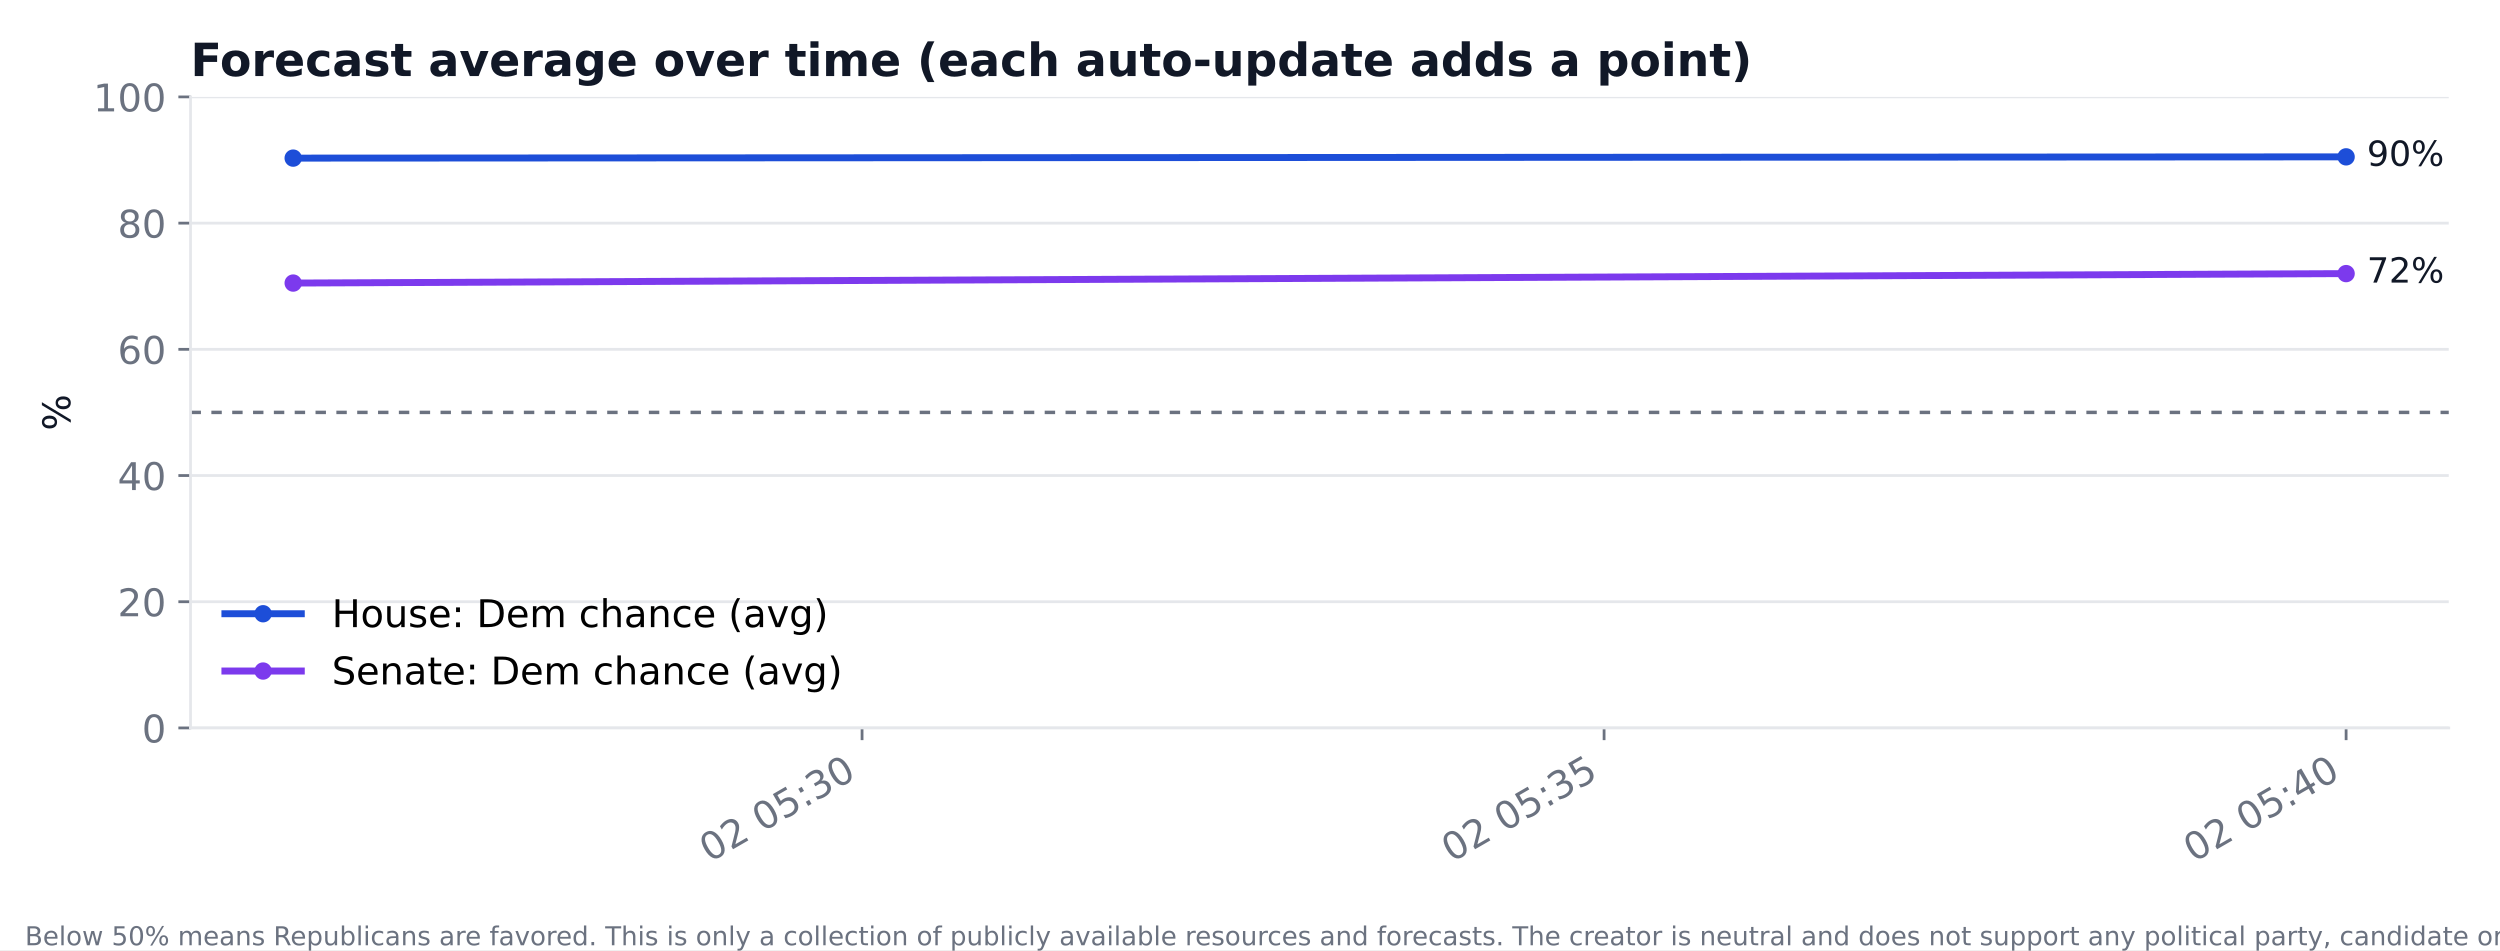
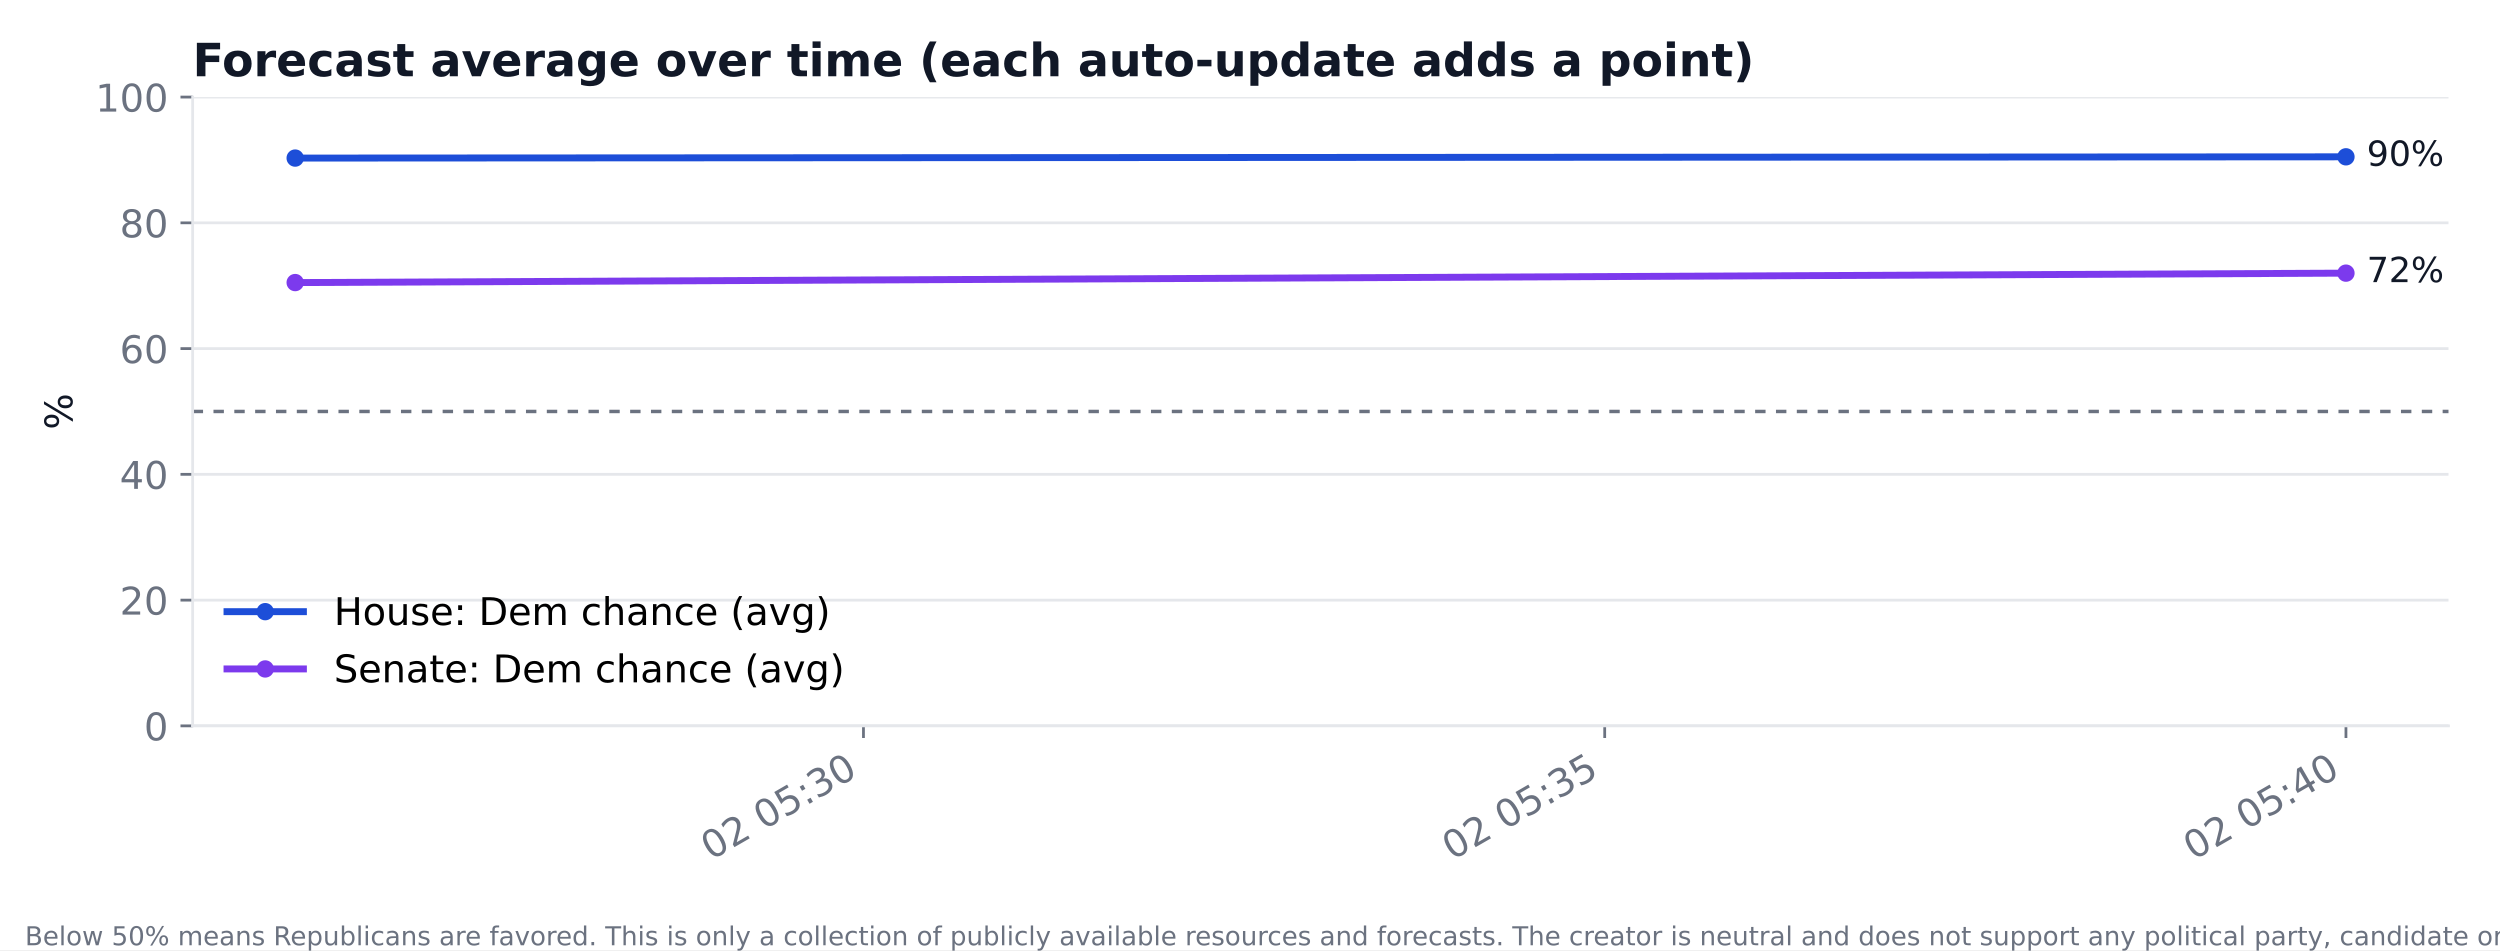
<svg xmlns="http://www.w3.org/2000/svg" xmlns:xlink="http://www.w3.org/1999/xlink" width="720pt" height="273.6pt" viewBox="0 0 720 273.6" version="1.1">
  <defs>
    <style type="text/css">*{stroke-linejoin: round; stroke-linecap: butt}</style>
  </defs>
  <g id="figure_1">
    <g id="patch_1">
      <path d="M 0 273.6  L 720 273.6  L 720 0  L 0 0  z " style="fill: #ffffff" />
    </g>
    <g id="axes_1">
      <g id="patch_2">
-         <path d="M 54.873 209.652  L 705.242 209.652  L 705.242 27.909  L 54.873 27.909  z " style="fill: #ffffff" />
+         <path d="M 55.48 209.05  L 705.164 209.05  L 705.164 27.96  L 55.48 27.96  z " style="fill: #ffffff" />
      </g>
      <g id="matplotlib.axis_1">
        <g id="xtick_1">
          <g id="line2d_1">
            <defs>
-               <path id="m00e42803e0" d="M 0 0  L 0 3.5  " style="stroke: #6b7280; stroke-width: 0.8" />
+               <path id="md98ddd3d2f" d="M 0 0  L 0 3.5  " style="stroke: #6b7280; stroke-width: 0.8" />
            </defs>
            <g>
-               <use xlink:href="#m00e42803e0" x="248.274" y="209.652" style="fill: #6b7280; stroke: #6b7280; stroke-width: 0.8" />
+               <use xlink:href="#md98ddd3d2f" x="248.677" y="209.05" style="fill: #6b7280; stroke: #6b7280; stroke-width: 0.8" />
            </g>
          </g>
          <g id="text_1">
-             <text style="font-size: 11px; font-family: 'DejaVu Sans'; fill: #6b7280" transform="translate(204.3492 248.4864) rotate(-30)">02 05:30</text>
+             <text style="font-size: 11px; font-family: 'DejaVu Sans'; fill: #6b7280" transform="translate(204.7527 247.8845) rotate(-30)">02 05:30</text>
          </g>
        </g>
        <g id="xtick_2">
          <g id="line2d_2">
            <g>
-               <use xlink:href="#m00e42803e0" x="461.977" y="209.652" style="fill: #6b7280; stroke: #6b7280; stroke-width: 0.8" />
+               <use xlink:href="#md98ddd3d2f" x="462.155" y="209.05" style="fill: #6b7280; stroke: #6b7280; stroke-width: 0.8" />
            </g>
          </g>
          <g id="text_2">
-             <text style="font-size: 11px; font-family: 'DejaVu Sans'; fill: #6b7280" transform="translate(418.0524 248.4864) rotate(-30)">02 05:35</text>
+             <text style="font-size: 11px; font-family: 'DejaVu Sans'; fill: #6b7280" transform="translate(418.2303 247.8845) rotate(-30)">02 05:35</text>
          </g>
        </g>
        <g id="xtick_3">
          <g id="line2d_3">
            <g>
-               <use xlink:href="#m00e42803e0" x="675.68" y="209.652" style="fill: #6b7280; stroke: #6b7280; stroke-width: 0.8" />
+               <use xlink:href="#md98ddd3d2f" x="675.633" y="209.05" style="fill: #6b7280; stroke: #6b7280; stroke-width: 0.8" />
            </g>
          </g>
          <g id="text_3">
-             <text style="font-size: 11px; font-family: 'DejaVu Sans'; fill: #6b7280" transform="translate(631.7555 248.4864) rotate(-30)">02 05:40</text>
+             <text style="font-size: 11px; font-family: 'DejaVu Sans'; fill: #6b7280" transform="translate(631.708 247.8845) rotate(-30)">02 05:40</text>
          </g>
        </g>
      </g>
      <g id="matplotlib.axis_2">
        <g id="ytick_1">
          <g id="line2d_4">
-             <path d="M 54.873 209.652  L 705.242 209.652  " clip-path="url(#p6dbf51d479)" style="fill: none; stroke: #e5e7eb; stroke-width: 0.8; stroke-linecap: square" />
+             <path d="M 55.48 209.05  L 705.164 209.05  " clip-path="url(#p433f0deffc)" style="fill: none; stroke: #e5e7eb; stroke-width: 0.8; stroke-linecap: square" />
          </g>
          <g id="line2d_5">
            <defs>
-               <path id="mbb699c77f0" d="M 0 0  L -3.5 0  " style="stroke: #6b7280; stroke-width: 0.8" />
+               <path id="m23847be584" d="M 0 0  L -3.5 0  " style="stroke: #6b7280; stroke-width: 0.8" />
            </defs>
            <g>
-               <use xlink:href="#mbb699c77f0" x="54.873" y="209.652" style="fill: #6b7280; stroke: #6b7280; stroke-width: 0.8" />
+               <use xlink:href="#m23847be584" x="55.48" y="209.05" style="fill: #6b7280; stroke: #6b7280; stroke-width: 0.8" />
            </g>
          </g>
          <g id="text_4">
-             <text style="font-size: 11px; font-family: 'DejaVu Sans'; text-anchor: end; fill: #6b7280" x="47.873" y="213.83" transform="rotate(-0 47.8725 213.8303)">0</text>
+             <text style="font-size: 11px; font-family: 'DejaVu Sans'; text-anchor: end; fill: #6b7280" x="48.48" y="213.228" transform="rotate(-0 48.48 213.2284)">0</text>
          </g>
        </g>
        <g id="ytick_2">
          <g id="line2d_6">
-             <path d="M 54.873 173.303  L 705.242 173.303  " clip-path="url(#p6dbf51d479)" style="fill: none; stroke: #e5e7eb; stroke-width: 0.8; stroke-linecap: square" />
+             <path d="M 55.48 172.832  L 705.164 172.832  " clip-path="url(#p433f0deffc)" style="fill: none; stroke: #e5e7eb; stroke-width: 0.8; stroke-linecap: square" />
          </g>
          <g id="line2d_7">
            <g>
-               <use xlink:href="#mbb699c77f0" x="54.873" y="173.303" style="fill: #6b7280; stroke: #6b7280; stroke-width: 0.8" />
+               <use xlink:href="#m23847be584" x="55.48" y="172.832" style="fill: #6b7280; stroke: #6b7280; stroke-width: 0.8" />
            </g>
          </g>
          <g id="text_5">
-             <text style="font-size: 11px; font-family: 'DejaVu Sans'; text-anchor: end; fill: #6b7280" x="47.873" y="177.482" transform="rotate(-0 47.8725 177.4818)">20</text>
+             <text style="font-size: 11px; font-family: 'DejaVu Sans'; text-anchor: end; fill: #6b7280" x="48.48" y="177.01" transform="rotate(-0 48.48 177.0105)">20</text>
          </g>
        </g>
        <g id="ytick_3">
          <g id="line2d_8">
-             <path d="M 54.873 136.955  L 705.242 136.955  " clip-path="url(#p6dbf51d479)" style="fill: none; stroke: #e5e7eb; stroke-width: 0.8; stroke-linecap: square" />
+             <path d="M 55.48 136.614  L 705.164 136.614  " clip-path="url(#p433f0deffc)" style="fill: none; stroke: #e5e7eb; stroke-width: 0.8; stroke-linecap: square" />
          </g>
          <g id="line2d_9">
            <g>
-               <use xlink:href="#mbb699c77f0" x="54.873" y="136.955" style="fill: #6b7280; stroke: #6b7280; stroke-width: 0.8" />
+               <use xlink:href="#m23847be584" x="55.48" y="136.614" style="fill: #6b7280; stroke: #6b7280; stroke-width: 0.8" />
            </g>
          </g>
          <g id="text_6">
-             <text style="font-size: 11px; font-family: 'DejaVu Sans'; text-anchor: end; fill: #6b7280" x="47.873" y="141.133" transform="rotate(-0 47.8725 141.1332)">40</text>
+             <text style="font-size: 11px; font-family: 'DejaVu Sans'; text-anchor: end; fill: #6b7280" x="48.48" y="140.793" transform="rotate(-0 48.48 140.7925)">40</text>
          </g>
        </g>
        <g id="ytick_4">
          <g id="line2d_10">
-             <path d="M 54.873 100.606  L 705.242 100.606  " clip-path="url(#p6dbf51d479)" style="fill: none; stroke: #e5e7eb; stroke-width: 0.8; stroke-linecap: square" />
+             <path d="M 55.48 100.396  L 705.164 100.396  " clip-path="url(#p433f0deffc)" style="fill: none; stroke: #e5e7eb; stroke-width: 0.8; stroke-linecap: square" />
          </g>
          <g id="line2d_11">
            <g>
-               <use xlink:href="#mbb699c77f0" x="54.873" y="100.606" style="fill: #6b7280; stroke: #6b7280; stroke-width: 0.8" />
+               <use xlink:href="#m23847be584" x="55.48" y="100.396" style="fill: #6b7280; stroke: #6b7280; stroke-width: 0.8" />
            </g>
          </g>
          <g id="text_7">
-             <text style="font-size: 11px; font-family: 'DejaVu Sans'; text-anchor: end; fill: #6b7280" x="47.873" y="104.785" transform="rotate(-0 47.8725 104.7847)">60</text>
+             <text style="font-size: 11px; font-family: 'DejaVu Sans'; text-anchor: end; fill: #6b7280" x="48.48" y="104.575" transform="rotate(-0 48.48 104.5746)">60</text>
          </g>
        </g>
        <g id="ytick_5">
          <g id="line2d_12">
-             <path d="M 54.873 64.257  L 705.242 64.257  " clip-path="url(#p6dbf51d479)" style="fill: none; stroke: #e5e7eb; stroke-width: 0.8; stroke-linecap: square" />
+             <path d="M 55.48 64.178  L 705.164 64.178  " clip-path="url(#p433f0deffc)" style="fill: none; stroke: #e5e7eb; stroke-width: 0.8; stroke-linecap: square" />
          </g>
          <g id="line2d_13">
            <g>
-               <use xlink:href="#mbb699c77f0" x="54.873" y="64.257" style="fill: #6b7280; stroke: #6b7280; stroke-width: 0.8" />
+               <use xlink:href="#m23847be584" x="55.48" y="64.178" style="fill: #6b7280; stroke: #6b7280; stroke-width: 0.8" />
            </g>
          </g>
          <g id="text_8">
-             <text style="font-size: 11px; font-family: 'DejaVu Sans'; text-anchor: end; fill: #6b7280" x="47.873" y="68.436" transform="rotate(-0 47.8725 68.43615)">80</text>
+             <text style="font-size: 11px; font-family: 'DejaVu Sans'; text-anchor: end; fill: #6b7280" x="48.48" y="68.357" transform="rotate(-0 48.48 68.35666)">80</text>
          </g>
        </g>
        <g id="ytick_6">
          <g id="line2d_14">
-             <path d="M 54.873 27.909  L 705.242 27.909  " clip-path="url(#p6dbf51d479)" style="fill: none; stroke: #e5e7eb; stroke-width: 0.8; stroke-linecap: square" />
+             <path d="M 55.48 27.96  L 705.164 27.96  " clip-path="url(#p433f0deffc)" style="fill: none; stroke: #e5e7eb; stroke-width: 0.8; stroke-linecap: square" />
          </g>
          <g id="line2d_15">
            <g>
-               <use xlink:href="#mbb699c77f0" x="54.873" y="27.909" style="fill: #6b7280; stroke: #6b7280; stroke-width: 0.8" />
+               <use xlink:href="#m23847be584" x="55.48" y="27.96" style="fill: #6b7280; stroke: #6b7280; stroke-width: 0.8" />
            </g>
          </g>
          <g id="text_9">
-             <text style="font-size: 11px; font-family: 'DejaVu Sans'; text-anchor: end; fill: #6b7280" x="47.873" y="32.088" transform="rotate(-0 47.8725 32.08762)">100</text>
+             <text style="font-size: 11px; font-family: 'DejaVu Sans'; text-anchor: end; fill: #6b7280" x="48.48" y="32.139" transform="rotate(-0 48.48 32.13871)">100</text>
          </g>
        </g>
        <g id="text_10">
-           <text style="font-size: 11px; font-family: 'DejaVu Sans'; text-anchor: middle; fill: #111827" x="20.234" y="118.78" transform="rotate(-90 20.23367 118.7803)">%</text>
+           <text style="font-size: 11px; font-family: 'DejaVu Sans'; text-anchor: middle; fill: #111827" x="20.841" y="118.505" transform="rotate(-90 20.84117 118.5049)">%</text>
        </g>
      </g>
      <g id="line2d_16">
-         <path d="M 84.435 45.538  L 675.68 45.174  " clip-path="url(#p6dbf51d479)" style="fill: none; stroke: #1d4ed8; stroke-width: 2; stroke-linecap: square" />
+         <path d="M 85.011 45.526  L 675.633 45.164  " clip-path="url(#p433f0deffc)" style="fill: none; stroke: #1d4ed8; stroke-width: 2; stroke-linecap: square" />
        <defs>
-           <path id="md5995fa99f" d="M 0 2  C 0.53 2 1.039 1.789 1.414 1.414  C 1.789 1.039 2 0.53 2 0  C 2 -0.53 1.789 -1.039 1.414 -1.414  C 1.039 -1.789 0.53 -2 0 -2  C -0.53 -2 -1.039 -1.789 -1.414 -1.414  C -1.789 -1.039 -2 -0.53 -2 0  C -2 0.53 -1.789 1.039 -1.414 1.414  C -1.039 1.789 -0.53 2 0 2  z " style="stroke: #1d4ed8" />
+           <path id="mbc208229b9" d="M 0 2  C 0.53 2 1.039 1.789 1.414 1.414  C 1.789 1.039 2 0.53 2 0  C 2 -0.53 1.789 -1.039 1.414 -1.414  C 1.039 -1.789 0.53 -2 0 -2  C -0.53 -2 -1.039 -1.789 -1.414 -1.414  C -1.789 -1.039 -2 -0.53 -2 0  C -2 0.53 -1.789 1.039 -1.414 1.414  C -1.039 1.789 -0.53 2 0 2  z " style="stroke: #1d4ed8" />
        </defs>
-         <g clip-path="url(#p6dbf51d479)">
-           <use xlink:href="#md5995fa99f" x="84.435" y="45.538" style="fill: #1d4ed8; stroke: #1d4ed8" />
-           <use xlink:href="#md5995fa99f" x="675.68" y="45.174" style="fill: #1d4ed8; stroke: #1d4ed8" />
+         <g clip-path="url(#p433f0deffc)">
+           <use xlink:href="#mbc208229b9" x="85.011" y="45.526" style="fill: #1d4ed8; stroke: #1d4ed8" />
+           <use xlink:href="#mbc208229b9" x="675.633" y="45.164" style="fill: #1d4ed8; stroke: #1d4ed8" />
        </g>
      </g>
      <g id="line2d_17">
-         <path d="M 84.435 81.523  L 675.68 78.797  " clip-path="url(#p6dbf51d479)" style="fill: none; stroke: #7c3aed; stroke-width: 2; stroke-linecap: square" />
+         <path d="M 85.011 81.381  L 675.633 78.665  " clip-path="url(#p433f0deffc)" style="fill: none; stroke: #7c3aed; stroke-width: 2; stroke-linecap: square" />
        <defs>
-           <path id="m78aeba2859" d="M 0 2  C 0.53 2 1.039 1.789 1.414 1.414  C 1.789 1.039 2 0.53 2 0  C 2 -0.53 1.789 -1.039 1.414 -1.414  C 1.039 -1.789 0.53 -2 0 -2  C -0.53 -2 -1.039 -1.789 -1.414 -1.414  C -1.789 -1.039 -2 -0.53 -2 0  C -2 0.53 -1.789 1.039 -1.414 1.414  C -1.039 1.789 -0.53 2 0 2  z " style="stroke: #7c3aed" />
+           <path id="m86ec297497" d="M 0 2  C 0.53 2 1.039 1.789 1.414 1.414  C 1.789 1.039 2 0.53 2 0  C 2 -0.53 1.789 -1.039 1.414 -1.414  C 1.039 -1.789 0.53 -2 0 -2  C -0.53 -2 -1.039 -1.789 -1.414 -1.414  C -1.789 -1.039 -2 -0.53 -2 0  C -2 0.53 -1.789 1.039 -1.414 1.414  C -1.039 1.789 -0.53 2 0 2  z " style="stroke: #7c3aed" />
        </defs>
-         <g clip-path="url(#p6dbf51d479)">
-           <use xlink:href="#m78aeba2859" x="84.435" y="81.523" style="fill: #7c3aed; stroke: #7c3aed" />
-           <use xlink:href="#m78aeba2859" x="675.68" y="78.797" style="fill: #7c3aed; stroke: #7c3aed" />
+         <g clip-path="url(#p433f0deffc)">
+           <use xlink:href="#m86ec297497" x="85.011" y="81.381" style="fill: #7c3aed; stroke: #7c3aed" />
+           <use xlink:href="#m86ec297497" x="675.633" y="78.665" style="fill: #7c3aed; stroke: #7c3aed" />
        </g>
      </g>
      <g id="line2d_18">
-         <path d="M 54.873 118.78  L 705.242 118.78  " clip-path="url(#p6dbf51d479)" style="fill: none; stroke-dasharray: 3,3; stroke-dashoffset: 0; stroke: #6b7280" />
+         <path d="M 55.48 118.505  L 705.164 118.505  " clip-path="url(#p433f0deffc)" style="fill: none; stroke-dasharray: 3,3; stroke-dashoffset: 0; stroke: #6b7280" />
      </g>
      <g id="patch_3">
-         <path d="M 54.873 209.652  L 54.873 27.909  " style="fill: none; stroke: #e5e7eb; stroke-width: 0.8; stroke-linejoin: miter; stroke-linecap: square" />
+         <path d="M 55.48 209.05  L 55.48 27.96  " style="fill: none; stroke: #e5e7eb; stroke-width: 0.8; stroke-linejoin: miter; stroke-linecap: square" />
      </g>
      <g id="patch_4">
-         <path d="M 54.873 209.652  L 705.242 209.652  " style="fill: none; stroke: #e5e7eb; stroke-width: 0.8; stroke-linejoin: miter; stroke-linecap: square" />
+         <path d="M 55.48 209.05  L 705.164 209.05  " style="fill: none; stroke: #e5e7eb; stroke-width: 0.8; stroke-linejoin: miter; stroke-linecap: square" />
      </g>
      <g id="text_11">
-         <text style="font-size: 10px; font-family: 'DejaVu Sans'; text-anchor: start; fill: #111827" x="681.68" y="47.772" transform="rotate(-0 681.6801 47.77212)">90%</text>
+         <text style="font-size: 10px; font-family: 'DejaVu Sans'; text-anchor: start; fill: #111827" x="681.633" y="47.761" transform="rotate(-0 681.6326 47.76118)">90%</text>
      </g>
      <g id="text_12">
-         <text style="font-size: 10px; font-family: 'DejaVu Sans'; text-anchor: start; fill: #111827" x="681.68" y="81.395" transform="rotate(-0 681.6801 81.39452)">72%</text>
+         <text style="font-size: 10px; font-family: 'DejaVu Sans'; text-anchor: start; fill: #111827" x="681.633" y="81.263" transform="rotate(-0 681.6326 81.26278)">72%</text>
      </g>
      <g id="text_13">
-         <text style="font-weight: 700; font-size: 13.2px; font-family: 'DejaVu Sans'; text-anchor: start; fill: #111827" x="54.873" y="21.909" transform="rotate(-0 54.8725 21.90891)">Forecast average over time (each auto-update adds a point)</text>
+         <text style="font-weight: 700; font-size: 13.2px; font-family: 'DejaVu Sans'; text-anchor: start; fill: #111827" x="55.48" y="21.96" transform="rotate(-0 55.48 21.96)">Forecast average over time (each auto-update adds a point)</text>
      </g>
      <g id="legend_1">
        <g id="line2d_19">
-           <path d="M 64.772 176.758  L 75.772 176.758  L 86.772 176.758  " style="fill: none; stroke: #1d4ed8; stroke-width: 2; stroke-linecap: square" />
+           <path d="M 65.38 176.156  L 76.38 176.156  L 87.38 176.156  " style="fill: none; stroke: #1d4ed8; stroke-width: 2; stroke-linecap: square" />
          <g>
-             <use xlink:href="#md5995fa99f" x="75.772" y="176.758" style="fill: #1d4ed8; stroke: #1d4ed8" />
+             <use xlink:href="#mbc208229b9" x="76.38" y="176.156" style="fill: #1d4ed8; stroke: #1d4ed8" />
          </g>
        </g>
        <g id="text_14">
-           <text style="font-size: 11px; font-family: 'DejaVu Sans'; text-anchor: start" x="95.573" y="180.608" transform="rotate(-0 95.5725 180.6082)">House: Dem chance (avg)</text>
+           <text style="font-size: 11px; font-family: 'DejaVu Sans'; text-anchor: start" x="96.18" y="180.006" transform="rotate(-0 96.18 180.0063)">House: Dem chance (avg)</text>
        </g>
        <g id="line2d_20">
-           <path d="M 64.772 193.259  L 75.772 193.259  L 86.772 193.259  " style="fill: none; stroke: #7c3aed; stroke-width: 2; stroke-linecap: square" />
+           <path d="M 65.38 192.657  L 76.38 192.657  L 87.38 192.657  " style="fill: none; stroke: #7c3aed; stroke-width: 2; stroke-linecap: square" />
          <g>
-             <use xlink:href="#m78aeba2859" x="75.772" y="193.259" style="fill: #7c3aed; stroke: #7c3aed" />
+             <use xlink:href="#m86ec297497" x="76.38" y="192.657" style="fill: #7c3aed; stroke: #7c3aed" />
          </g>
        </g>
        <g id="text_15">
-           <text style="font-size: 11px; font-family: 'DejaVu Sans'; text-anchor: start" x="95.573" y="197.109" transform="rotate(-0 95.5725 197.109)">Senate: Dem chance (avg)</text>
+           <text style="font-size: 11px; font-family: 'DejaVu Sans'; text-anchor: start" x="96.18" y="196.507" transform="rotate(-0 96.18 196.5071)">Senate: Dem chance (avg)</text>
        </g>
      </g>
    </g>
    <g id="text_16">
      <text style="font-size: 7.5px; font-family: 'DejaVu Sans'; text-anchor: start; fill: #6b7280" x="7.2" y="272.232" transform="rotate(-0 7.2 272.232)">Below 50% means Republicans are favored. This is only a collection of publicly available resources and forecasts. The creator is neutral and does not support any political party, candidate or ideology.</text>
    </g>
  </g>
  <defs>
-     <clipPath id="p6dbf51d479">
-       <rect x="54.873" y="27.909" width="650.37" height="181.743" />
+     <clipPath id="p433f0deffc">
+       <rect x="55.48" y="27.96" width="649.684" height="181.09" />
    </clipPath>
  </defs>
</svg>
